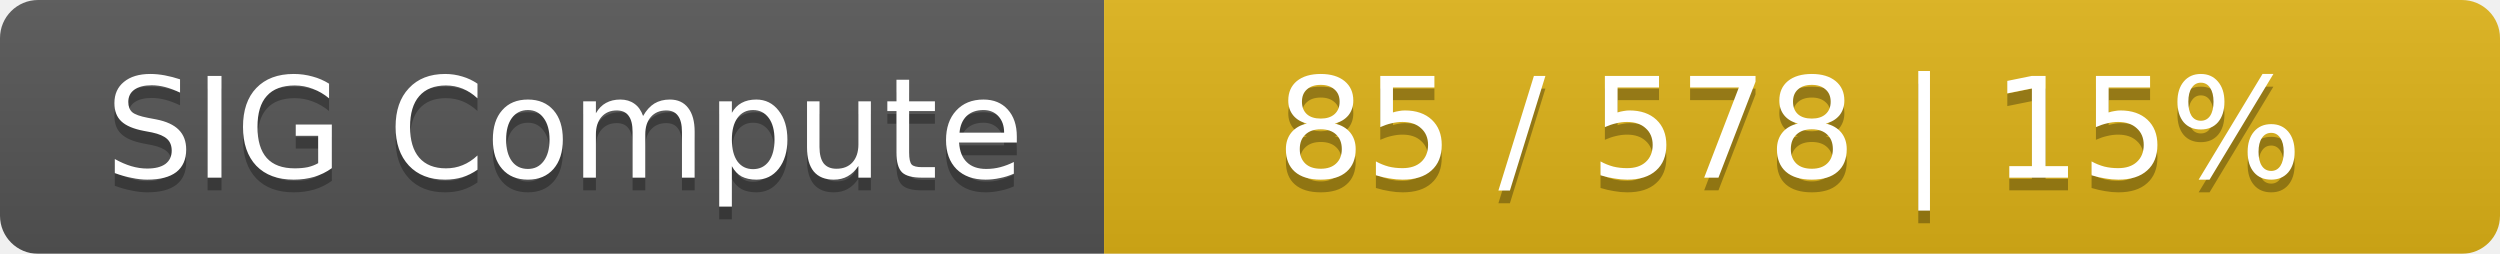
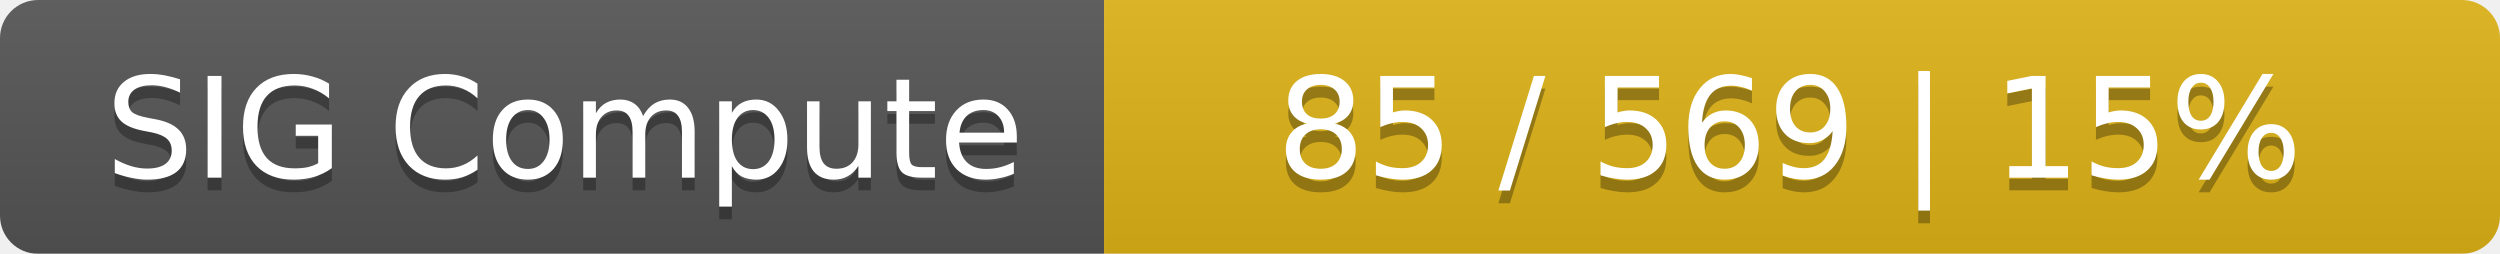
<svg xmlns="http://www.w3.org/2000/svg" width="197" height="20">
  <linearGradient id="smooth" x2="0" y2="100%">
    <stop offset="0" stop-color="#bbb" stop-opacity=".1" />
    <stop offset="1" stop-opacity=".1" />
  </linearGradient>
  <mask id="round">
    <rect width="197" height="20" rx="3" fill="#fff" />
  </mask>
  <g mask="url(#round)">
    <rect width="87" height="20" fill="#555" />
    <rect x="87" width="110" height="20" fill="#dfb317" />
    <rect width="197" height="20" fill="url(#smooth)" />
  </g>
  <g fill="#fff" text-anchor="middle" font-family="DejaVu Sans,Verdana,Geneva,sans-serif" font-size="11">
    <text x="44.5" y="15" fill="#010101" fill-opacity=".3">SIG Compute</text>
    <text x="44.5" y="14">SIG Compute</text>
-     <text x="141" y="15" fill="#010101" fill-opacity=".3">85 / 578    |    15%</text>
-     <text x="141" y="14">85 / 578    |    15%</text>
+     <text x="141" y="15" fill="#010101" fill-opacity=".3">85 / 569    |    15%</text>
+     <text x="141" y="14">85 / 569    |    15%</text>
  </g>
</svg>
